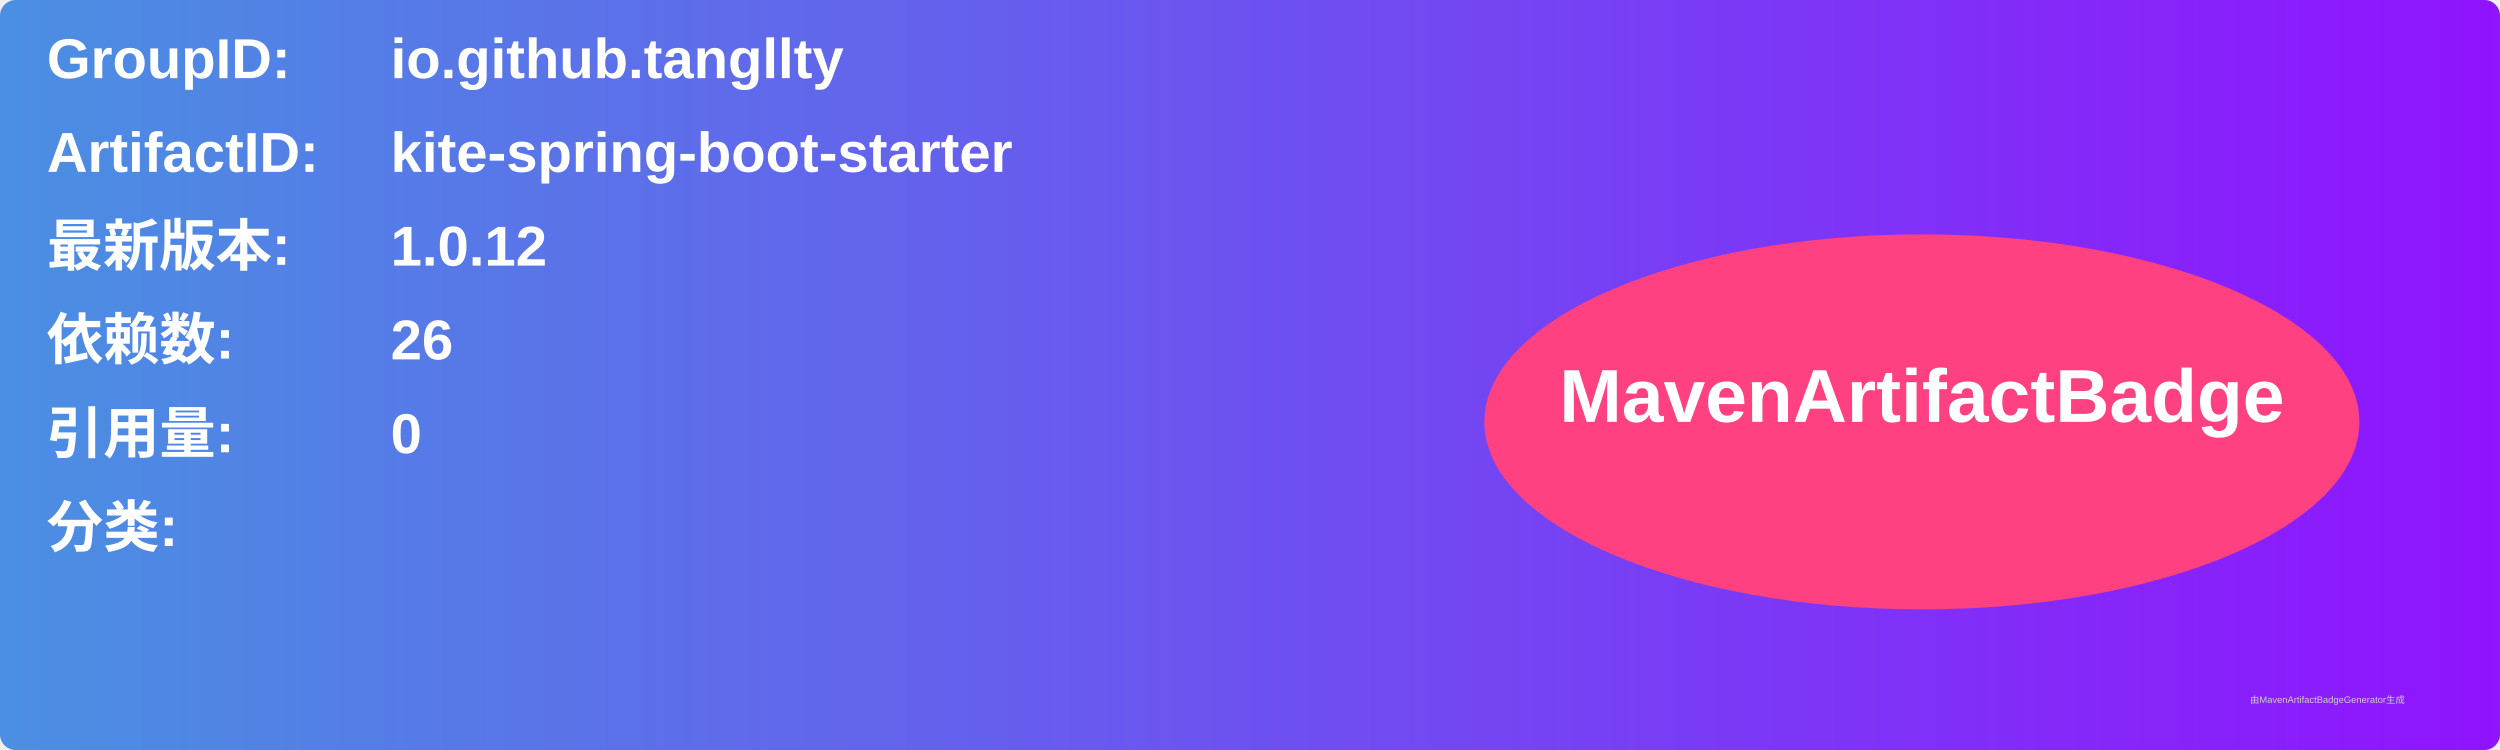
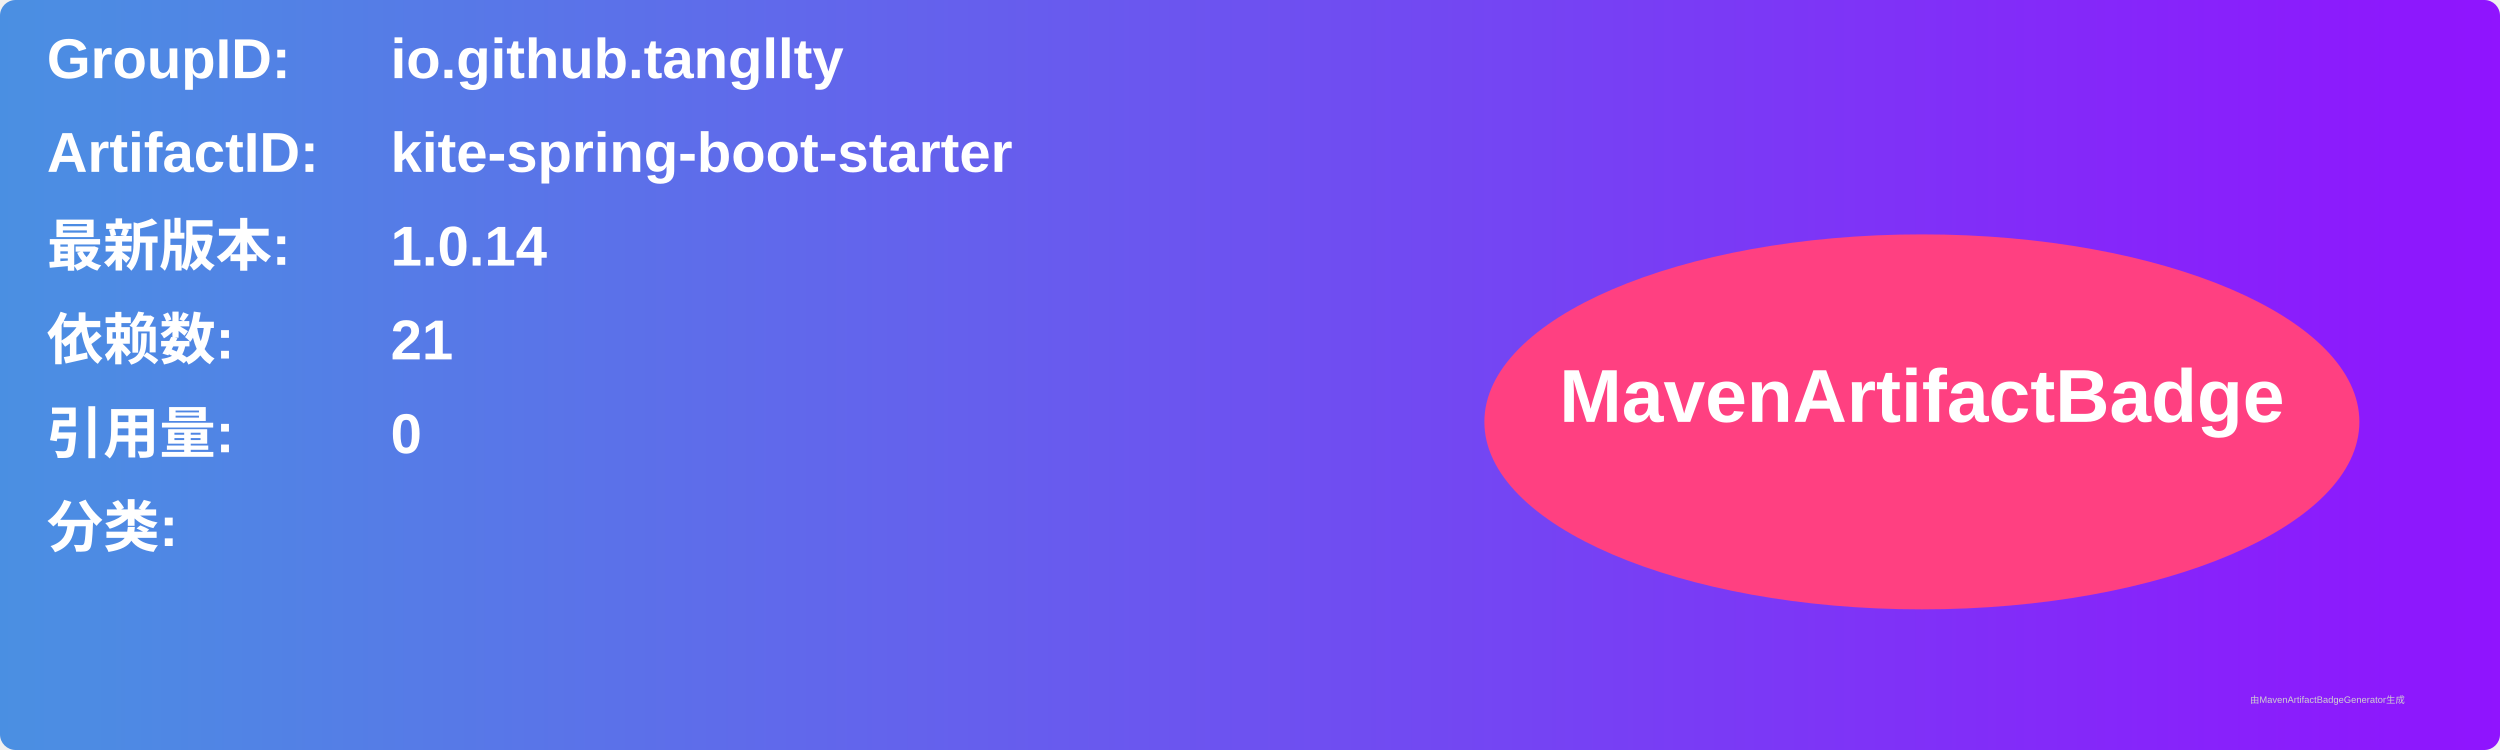
<svg xmlns="http://www.w3.org/2000/svg" width="800" height="240" viewBox="0 0 800 240">
  <linearGradient id="grad" x1="0%" y1="0%" x2="100%" y2="0%">
    <stop offset="0%" stop-color="#4a90e2" />
    <stop offset="100%" stop-color="#9013fe" />
  </linearGradient>
  <rect width="100%" height="100%" rx="5" ry="5" fill="url(#grad)" />
  <g transform="translate(15, 15)">
    <text x="0" y="10" font-family="Arial" font-size="18" fill="white" font-weight="bold" width="260">GroupID:</text>
    <text x="110" y="10" font-family="Arial" font-size="18" fill="white" font-weight="bold" width="460">io.github.tangllty</text>
    <text x="0" y="40" font-family="Arial" font-size="18" fill="white" font-weight="bold" width="260">ArtifactID:</text>
    <text x="110" y="40" font-family="Arial" font-size="18" fill="white" font-weight="bold" width="460">kite-spring-boot-starter</text>
    <text x="0" y="70" font-family="Arial" font-size="18" fill="white" font-weight="bold">最新版本:</text>
    <text x="110" y="70" font-family="Arial" font-size="18" fill="white" font-weight="bold">
-       <tspan font-weight="bold">1.0.12</tspan>
+       <tspan font-weight="bold">1.0.14</tspan>
    </text>
    <text x="0" y="100" font-family="Arial" font-size="18" fill="white" font-weight="bold">依赖数: </text>
    <text x="110" y="100" font-family="Arial" font-size="18" fill="white">
-       <tspan font-weight="bold">26</tspan>
+       <tspan font-weight="bold">21</tspan>
    </text>
    <text x="0" y="130" font-family="Arial" font-size="18" fill="white" font-weight="bold">引用量: </text>
    <text x="110" y="130" font-family="Arial" font-size="18" fill="white">
      <tspan font-weight="bold">0</tspan>
    </text>
    <text x="0" y="160" font-family="Arial" font-size="18" fill="white" font-weight="bold">分类:</text>
    <text x="10" y="190" font-family="Arial" font-size="10" fill="white">
      <tspan font-weight="bold" />
    </text>
    <ellipse cx="600" cy="120" rx="140" ry="60" fill="#ff4081" />
    <text x="600" y="120" text-anchor="middle" font-family="Arial" font-size="24" fill="white" font-weight="bold">MavenArtifactBadge</text>
  </g>
  <text x="720" y="225" font-family="Arial" font-size="3" fill="#d0d0d0">由MavenArtifactBadgeGenerator生成</text>
</svg>
